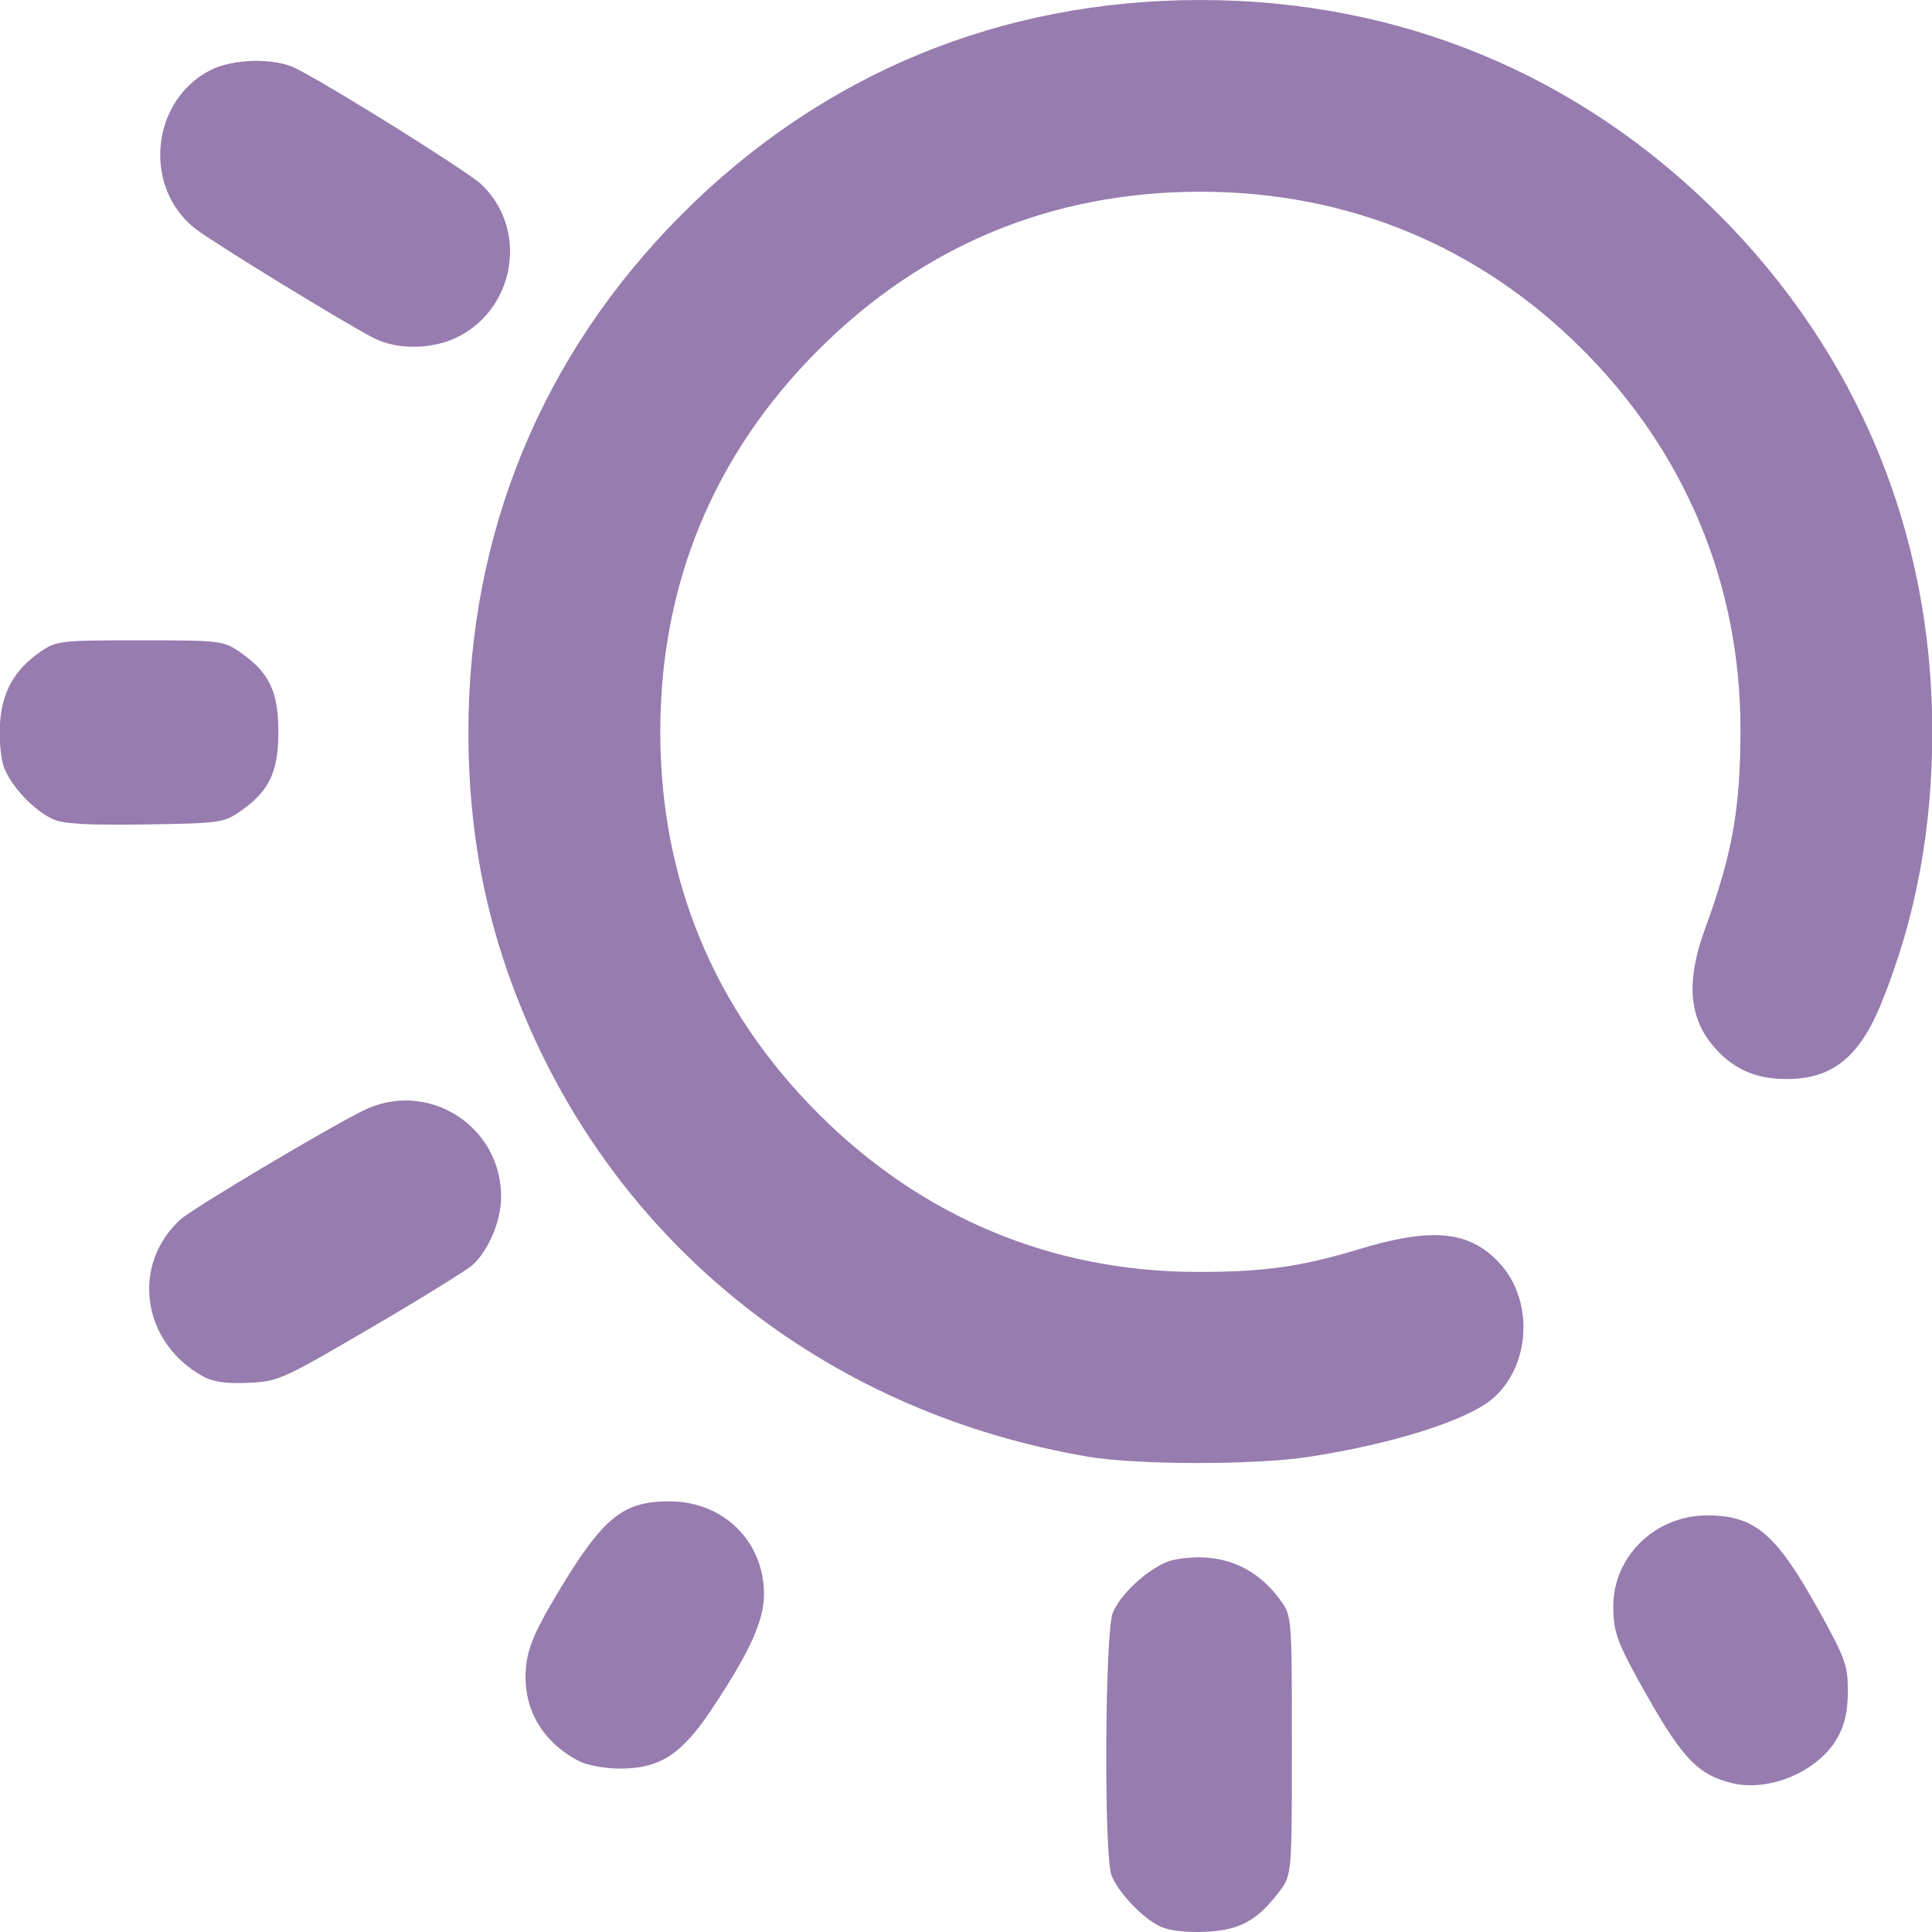
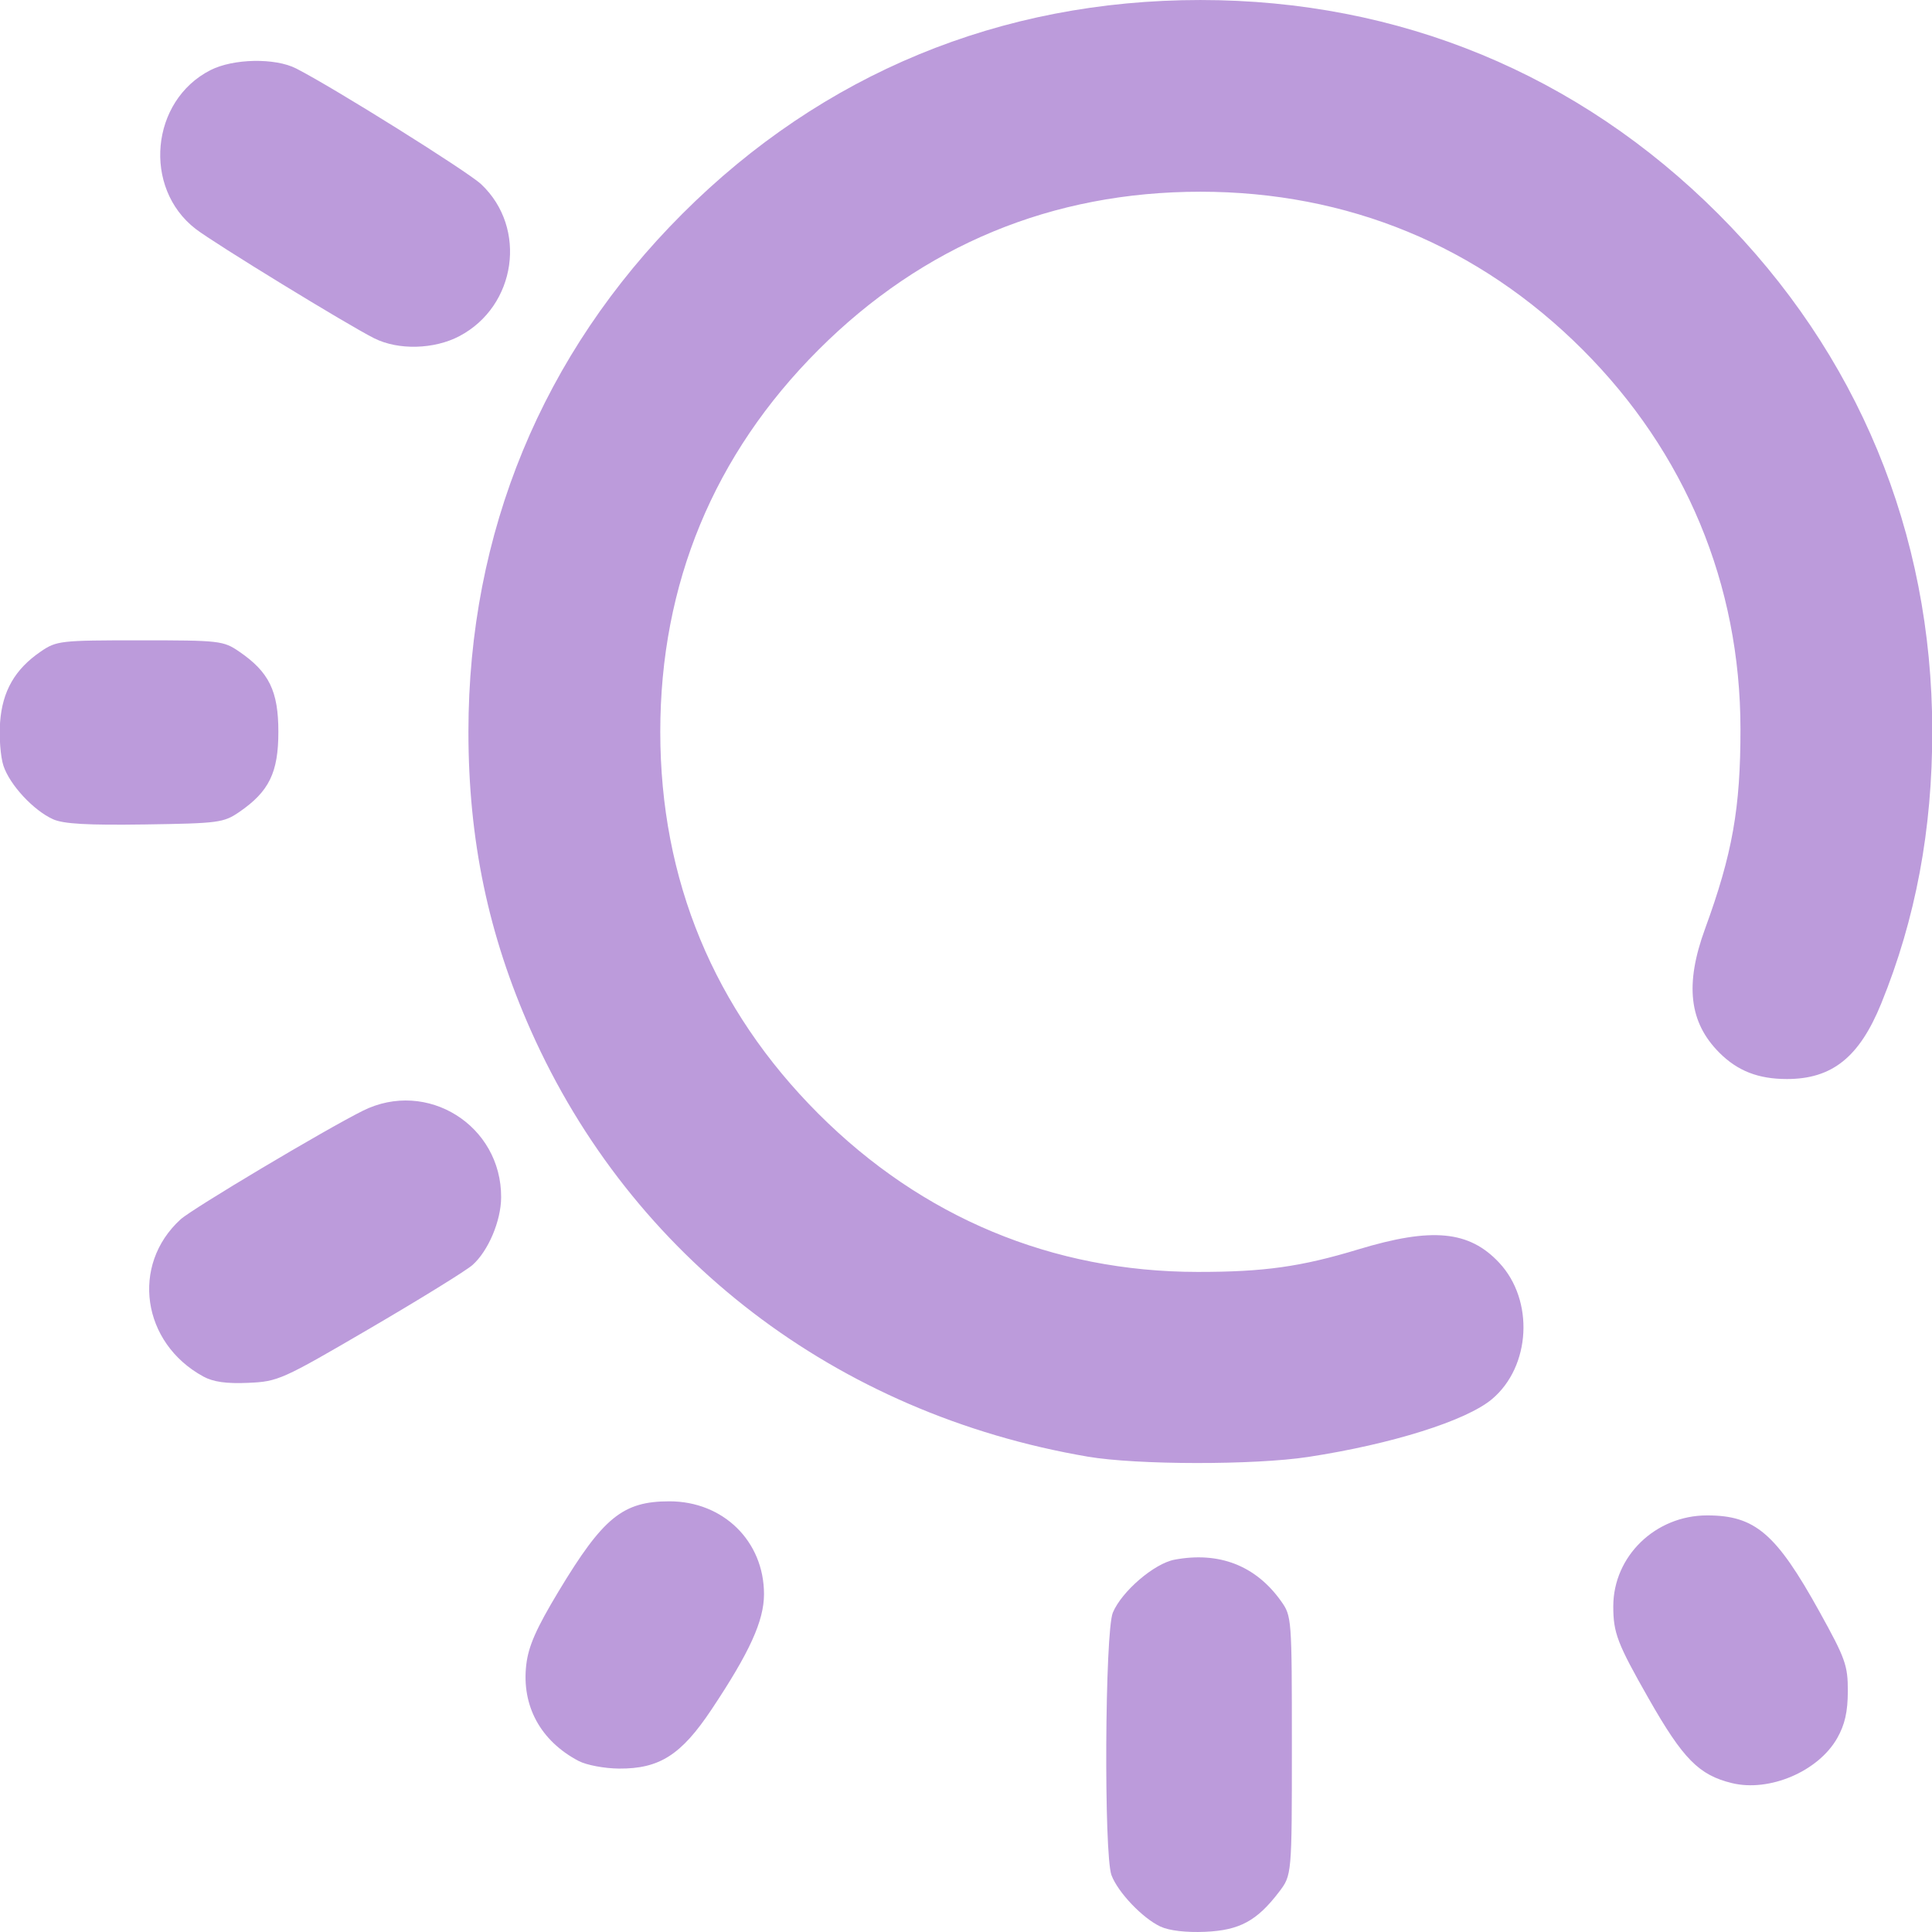
<svg xmlns="http://www.w3.org/2000/svg" xmlns:xlink="http://www.w3.org/1999/xlink" width="512" height="512" viewBox="0 0 135.467 135.467" version="1.1" id="svg1" xml:space="preserve">
  <defs id="defs1">
    <linearGradient id="linearGradient9">
-       <stop style="stop-color:#977caf;stop-opacity:1;" offset="0" id="stop9" />
-       <stop style="stop-color:#977caf;stop-opacity:1" offset="1" id="stop10" />
+       <stop style="stop-color:#bc9bdb;stop-opacity:1;" offset="0" id="stop9" />
+       <stop style="stop-color:#bc9bdb;stop-opacity:1" offset="1" id="stop10" />
    </linearGradient>
    <linearGradient xlink:href="#linearGradient9" id="linearGradient10" x1="28.038" y1="179.913" x2="119.683" y2="179.913" gradientUnits="userSpaceOnUse" />
  </defs>
  <g id="layer1" transform="matrix(1.165759,0,0,1.165759,-33.13917,-151.6843)">
    <path style="fill:url(#linearGradient10);fill-opacity:1" d="m 98.227,245.996 c -1.072,-0.499 -2.556,-2.055 -2.946,-3.09 -0.466,-1.237 -0.398,-14.652 0.081,-15.795 0.535,-1.279 2.489,-2.955 3.711,-3.184 2.678,-0.502 4.88,0.353 6.402,2.487 0.647,0.907 0.655,1.012 0.655,8.701 0,7.783 0,7.783 -0.775,8.8 -1.328,1.741 -2.373,2.305 -4.439,2.395 -1.144,0.05 -2.161,-0.069 -2.687,-0.314 z m 34.368,-8.631 c -1.983,-0.484 -2.941,-1.457 -5.002,-5.078 -1.887,-3.314 -2.131,-3.95 -2.131,-5.552 0,-3.014 2.534,-5.471 5.642,-5.471 2.886,0 4.151,1.083 6.753,5.779 1.571,2.836 1.716,3.241 1.712,4.798 -0.003,1.235 -0.178,2.006 -0.638,2.819 -1.132,1.999 -4.078,3.257 -6.335,2.705 z m -69.363,-1.329 c -2.296,-1.208 -3.444,-3.322 -3.15,-5.8 0.132,-1.115 0.598,-2.17 1.944,-4.406 2.68,-4.45 3.866,-5.413 6.666,-5.413 3.241,0 5.688,2.403 5.688,5.585 0,1.602 -0.866,3.503 -3.166,6.951 -1.816,2.722 -3.126,3.556 -5.557,3.539 -0.871,-0.006 -1.958,-0.211 -2.425,-0.457 z M 93.853,217.73 C 78.719,215.147 66.419,205.735 60.356,192.097 c -2.562,-5.762 -3.754,-11.467 -3.754,-17.964 0,-11.973 4.444,-22.735 12.867,-31.157 8.434,-8.434 19.157,-12.859 31.157,-12.859 11.96,0 22.736,4.451 31.151,12.866 8.393,8.393 12.856,19.172 12.871,31.083 0.007,5.946 -0.998,11.318 -3.07,16.41 -1.315,3.23 -2.952,4.541 -5.672,4.541 -1.72,0 -2.966,-0.485 -4.063,-1.583 -1.821,-1.821 -2.085,-4.102 -0.863,-7.448 1.649,-4.513 2.136,-7.263 2.132,-12.025 -0.008,-8.699 -3.309,-16.629 -9.497,-22.817 -6.239,-6.239 -14.123,-9.496 -22.989,-9.496 -8.9,0 -16.684,3.223 -22.973,9.512 -6.289,6.289 -9.512,14.073 -9.512,22.973 0,8.9 3.223,16.684 9.512,22.973 6.238,6.238 14.068,9.505 22.801,9.513 3.989,0.004 6.224,-0.309 9.668,-1.354 4.433,-1.345 6.674,-1.132 8.482,0.806 2.108,2.26 1.897,6.235 -0.436,8.198 -1.545,1.3 -6.027,2.71 -11.051,3.478 -3.247,0.496 -10.311,0.487 -13.264,-0.017 z m -53.199,-4.821 c -3.696,-2.017 -4.375,-6.708 -1.366,-9.45 0.705,-0.643 8.682,-5.396 10.962,-6.533 3.862,-1.925 8.342,0.88 8.319,5.209 -0.007,1.416 -0.769,3.217 -1.72,4.067 -0.37,0.33 -3.139,2.042 -6.154,3.804 -5.317,3.107 -5.538,3.206 -7.338,3.285 -1.312,0.058 -2.104,-0.054 -2.702,-0.381 z m -9.031,-33.515 c -1.182,-0.531 -2.608,-2.068 -2.989,-3.221 -0.176,-0.534 -0.267,-1.707 -0.202,-2.608 0.136,-1.878 0.89,-3.194 2.439,-4.255 0.957,-0.655 1.173,-0.68 5.973,-0.68 4.8,0 5.016,0.025 5.973,0.68 1.796,1.231 2.353,2.371 2.353,4.823 0,2.451 -0.556,3.591 -2.352,4.823 -0.937,0.643 -1.247,0.684 -5.67,0.749 -3.444,0.051 -4.902,-0.031 -5.525,-0.311 z m 19.321,-28.926 c -1.602,-0.801 -9.628,-5.716 -10.75,-6.583 -3.198,-2.47 -2.71,-7.713 0.889,-9.549 1.372,-0.7 3.89,-0.749 5.159,-0.1 2.264,1.157 10.31,6.192 11.13,6.965 2.788,2.629 2.114,7.324 -1.311,9.132 -1.516,0.8 -3.674,0.857 -5.118,0.134 z" id="path9" />
  </g>
</svg>
